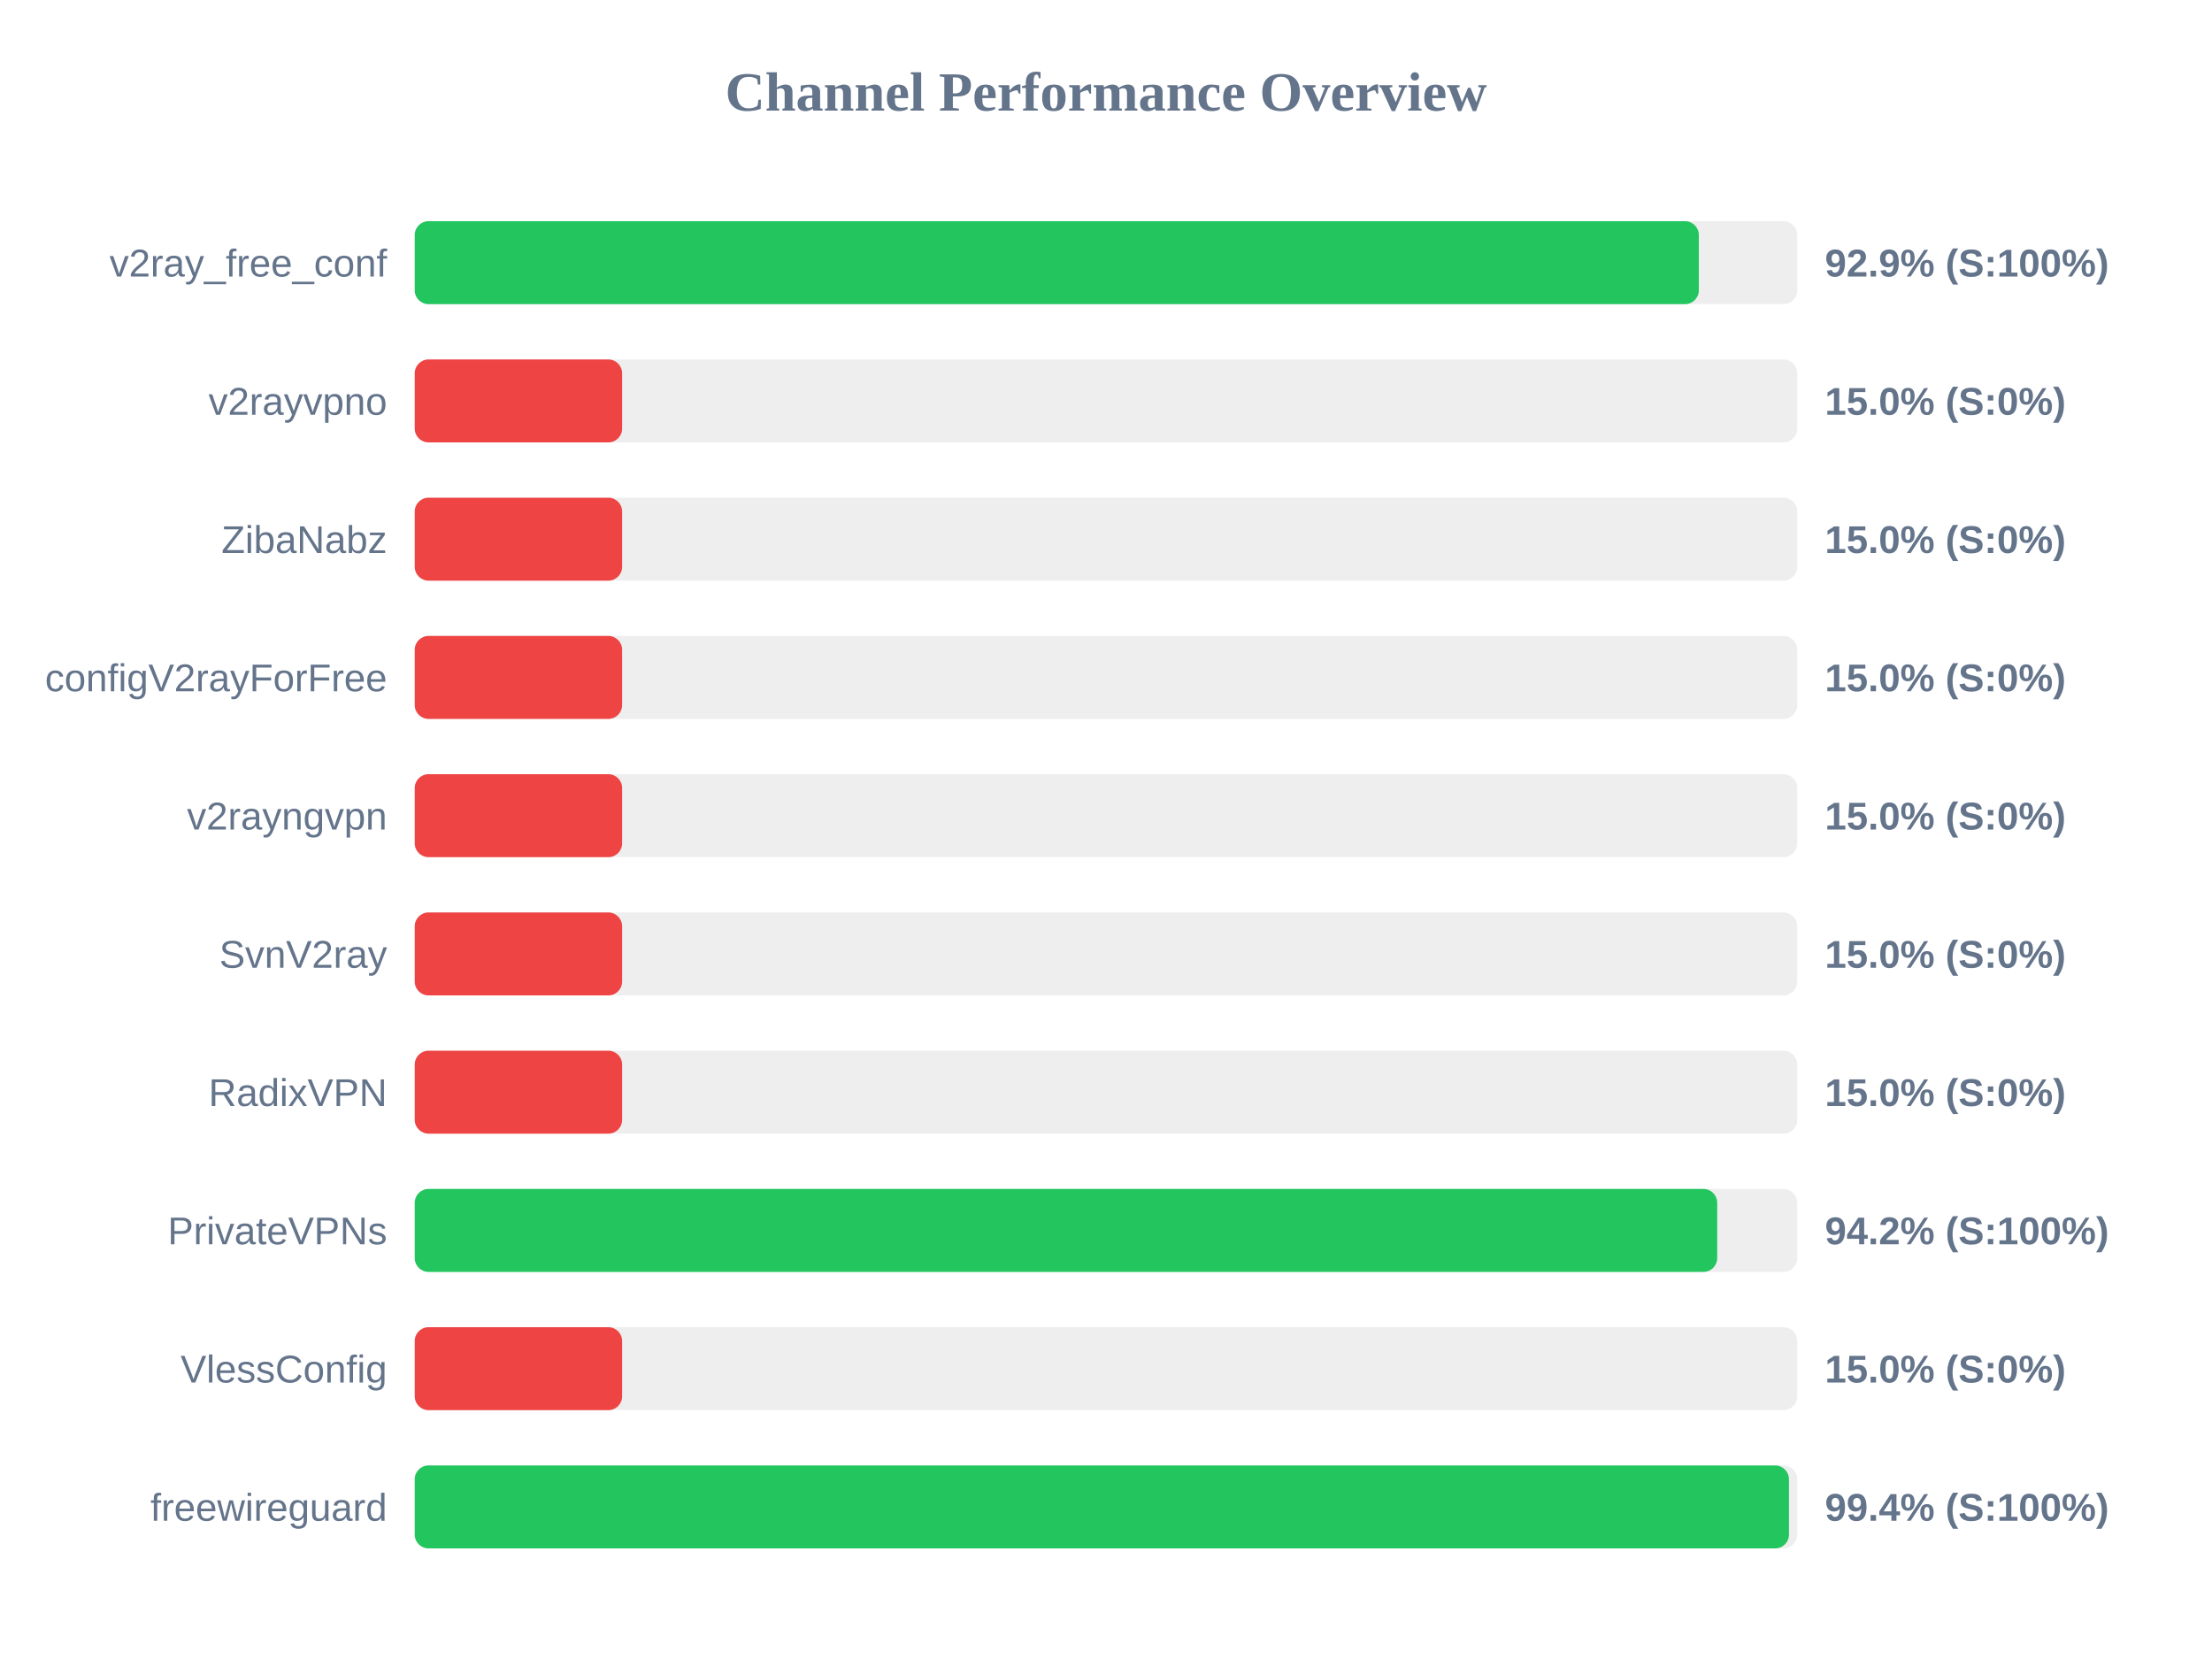
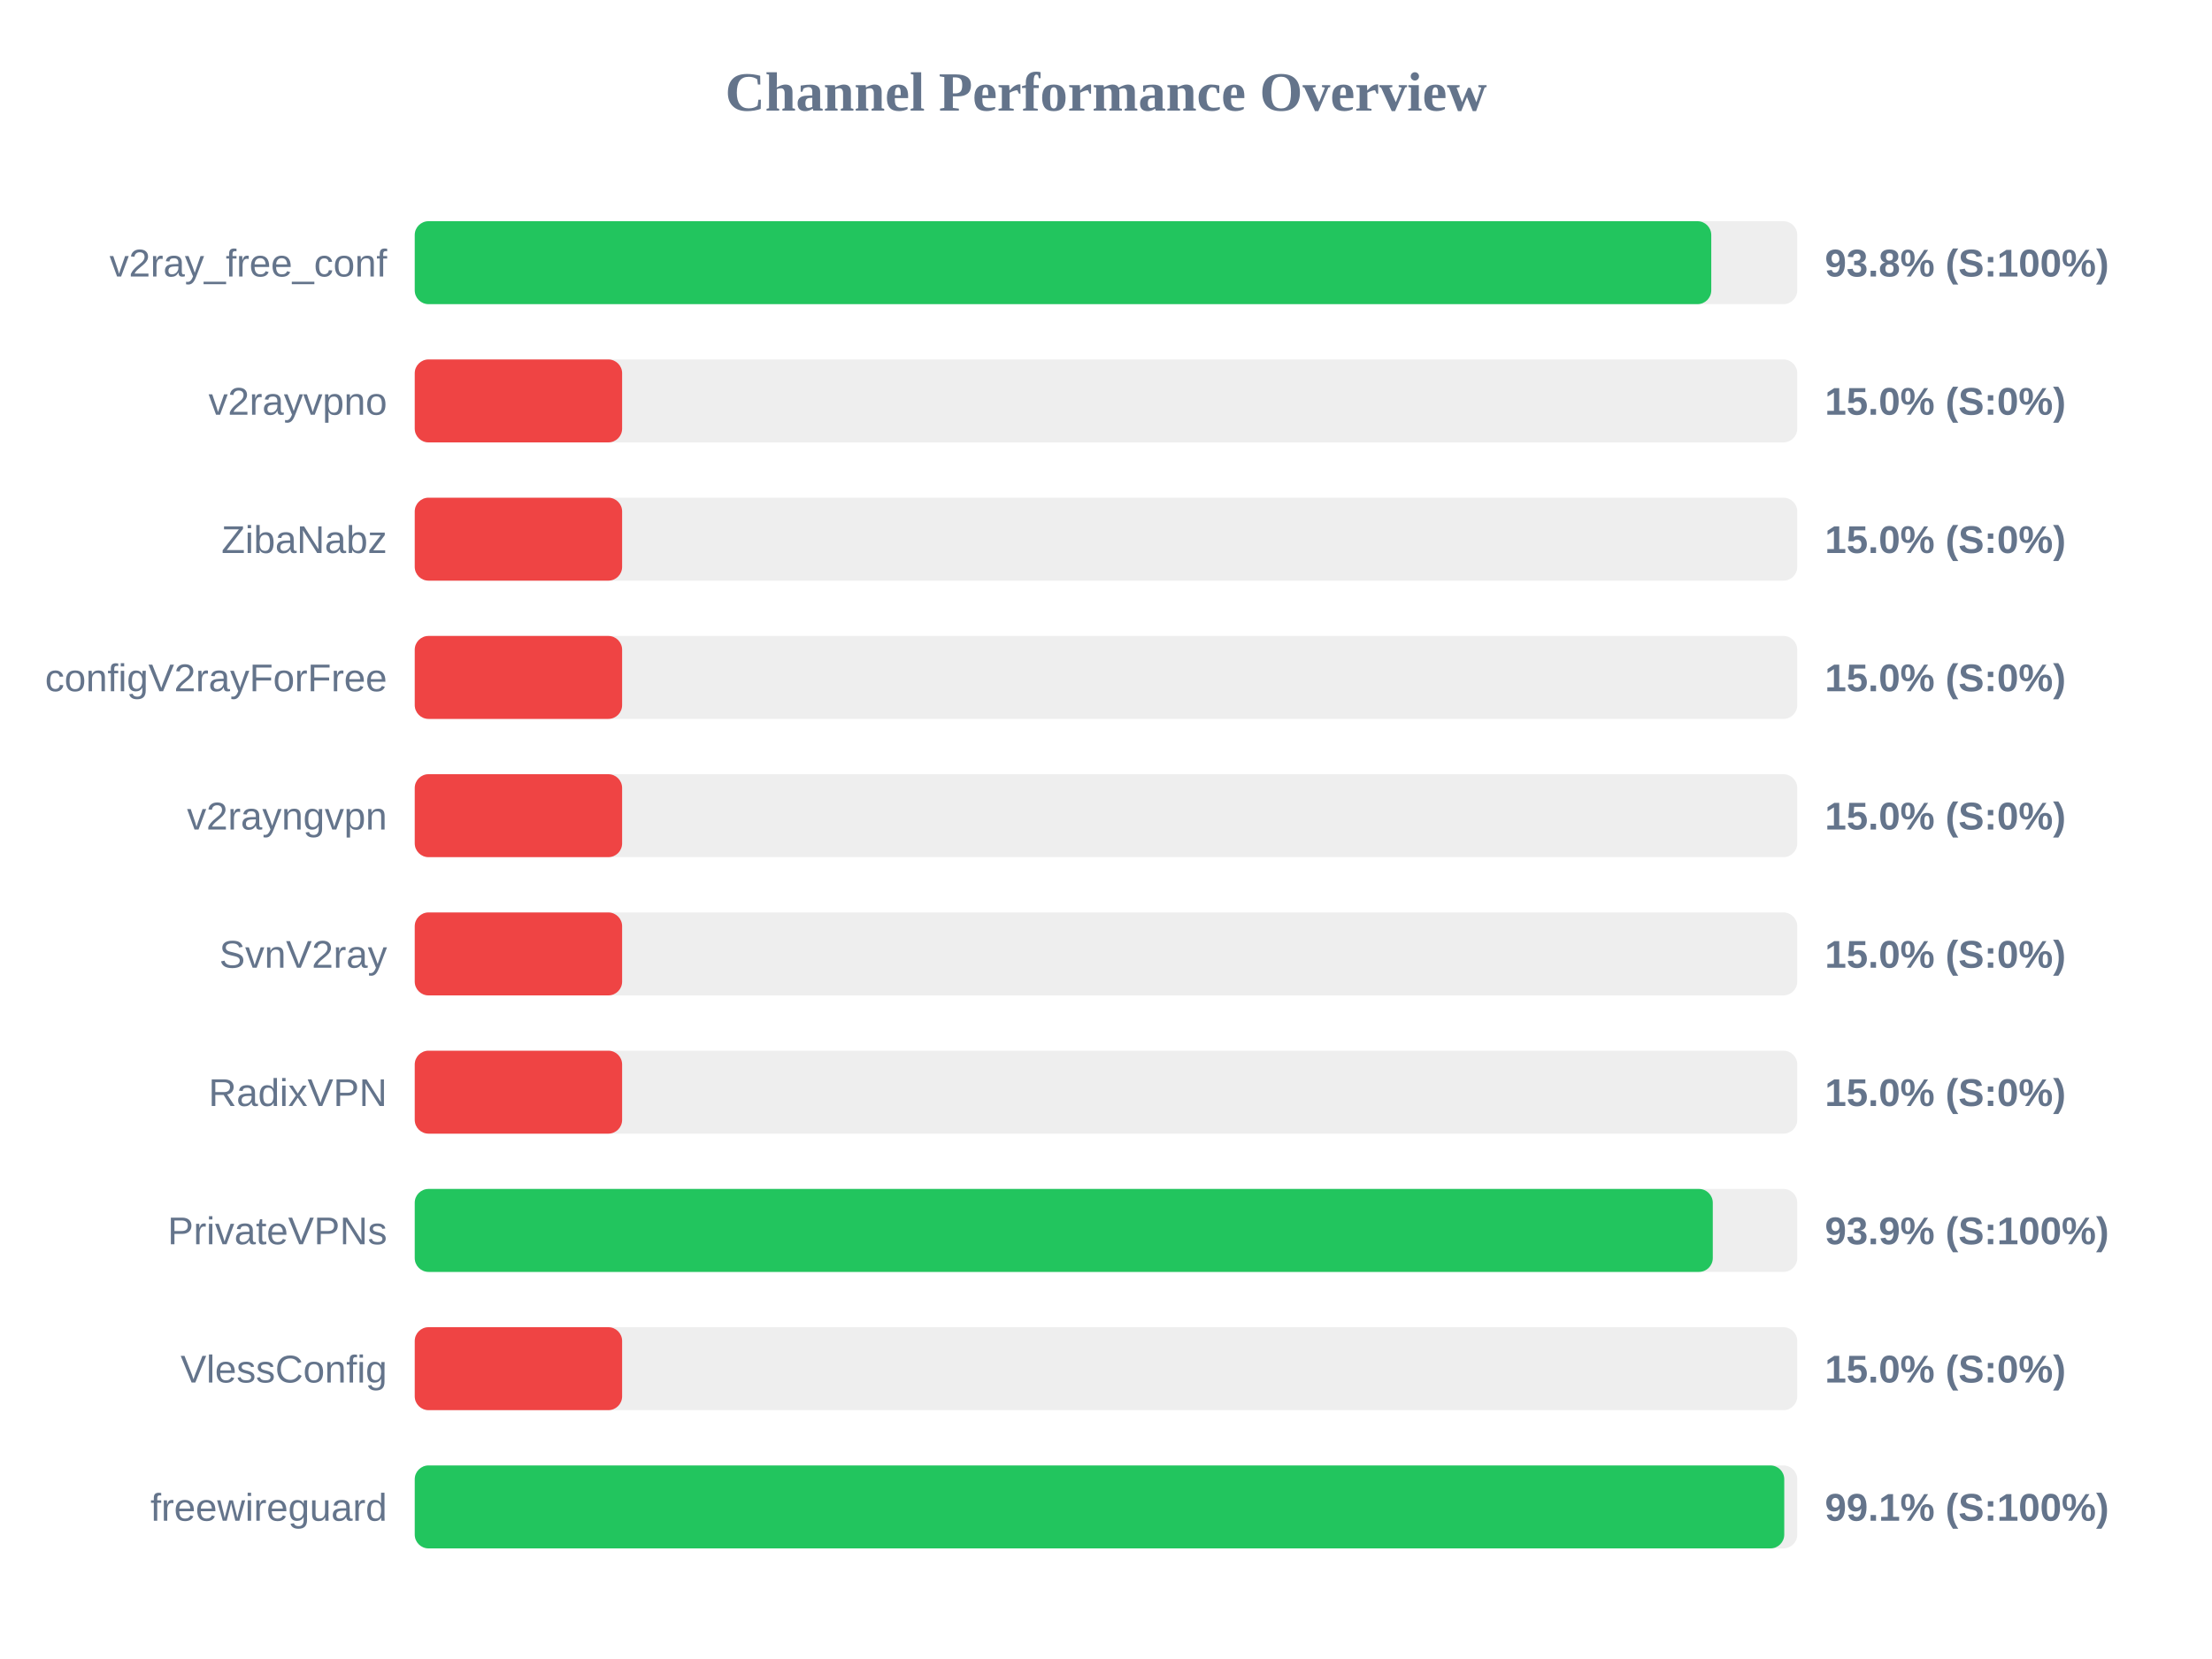
<svg xmlns="http://www.w3.org/2000/svg" width="800" height="600" version="1.1">
  <style>
        .row { font: 14px Arial; fill: #64748b; }
        .score { font: bold 14px Arial; fill: #64748b; }
    </style>
  <text x="400" y="40" text-anchor="middle" font-size="20px" font-weight="bold" fill="#64748b">Channel Performance Overview</text>
  <rect x="150" y="80" width="500" height="30" fill="#eee" rx="5" />
-   <rect x="150" y="80" width="464.4" height="30" fill="#22c55e" rx="5" />
+   <rect x="150" y="80" width="468.9" height="30" fill="#22c55e" rx="5" />
  <text x="140" y="100" text-anchor="end" class="row">v2ray_free_conf</text>
-   <text x="660" y="100" text-anchor="start" class="score">92.9% (S:100%)</text>
+   <text x="660" y="100" text-anchor="start" class="score">93.8% (S:100%)</text>
  <rect x="150" y="130" width="500" height="30" fill="#eee" rx="5" />
  <rect x="150" y="130" width="75.0" height="30" fill="#ef4444" rx="5" />
  <text x="140" y="150" text-anchor="end" class="row">v2rayvpno</text>
  <text x="660" y="150" text-anchor="start" class="score">15.0% (S:0%)</text>
  <rect x="150" y="180" width="500" height="30" fill="#eee" rx="5" />
  <rect x="150" y="180" width="75.0" height="30" fill="#ef4444" rx="5" />
  <text x="140" y="200" text-anchor="end" class="row">ZibaNabz</text>
  <text x="660" y="200" text-anchor="start" class="score">15.0% (S:0%)</text>
  <rect x="150" y="230" width="500" height="30" fill="#eee" rx="5" />
  <rect x="150" y="230" width="75.0" height="30" fill="#ef4444" rx="5" />
  <text x="140" y="250" text-anchor="end" class="row">configV2rayForFree</text>
  <text x="660" y="250" text-anchor="start" class="score">15.0% (S:0%)</text>
  <rect x="150" y="280" width="500" height="30" fill="#eee" rx="5" />
  <rect x="150" y="280" width="75.0" height="30" fill="#ef4444" rx="5" />
  <text x="140" y="300" text-anchor="end" class="row">v2rayngvpn</text>
  <text x="660" y="300" text-anchor="start" class="score">15.0% (S:0%)</text>
  <rect x="150" y="330" width="500" height="30" fill="#eee" rx="5" />
  <rect x="150" y="330" width="75.0" height="30" fill="#ef4444" rx="5" />
  <text x="140" y="350" text-anchor="end" class="row">SvnV2ray</text>
  <text x="660" y="350" text-anchor="start" class="score">15.0% (S:0%)</text>
  <rect x="150" y="380" width="500" height="30" fill="#eee" rx="5" />
  <rect x="150" y="380" width="75.0" height="30" fill="#ef4444" rx="5" />
  <text x="140" y="400" text-anchor="end" class="row">RadixVPN</text>
  <text x="660" y="400" text-anchor="start" class="score">15.0% (S:0%)</text>
  <rect x="150" y="430" width="500" height="30" fill="#eee" rx="5" />
-   <rect x="150" y="430" width="471.05" height="30" fill="#22c55e" rx="5" />
+   <rect x="150" y="430" width="469.45" height="30" fill="#22c55e" rx="5" />
  <text x="140" y="450" text-anchor="end" class="row">PrivateVPNs</text>
-   <text x="660" y="450" text-anchor="start" class="score">94.2% (S:100%)</text>
+   <text x="660" y="450" text-anchor="start" class="score">93.9% (S:100%)</text>
  <rect x="150" y="480" width="500" height="30" fill="#eee" rx="5" />
  <rect x="150" y="480" width="75.0" height="30" fill="#ef4444" rx="5" />
  <text x="140" y="500" text-anchor="end" class="row">VlessConfig</text>
  <text x="660" y="500" text-anchor="start" class="score">15.0% (S:0%)</text>
  <rect x="150" y="530" width="500" height="30" fill="#eee" rx="5" />
-   <rect x="150" y="530" width="497.0" height="30" fill="#22c55e" rx="5" />
+   <rect x="150" y="530" width="495.3" height="30" fill="#22c55e" rx="5" />
  <text x="140" y="550" text-anchor="end" class="row">freewireguard</text>
-   <text x="660" y="550" text-anchor="start" class="score">99.4% (S:100%)</text>
+   <text x="660" y="550" text-anchor="start" class="score">99.1% (S:100%)</text>
</svg>
